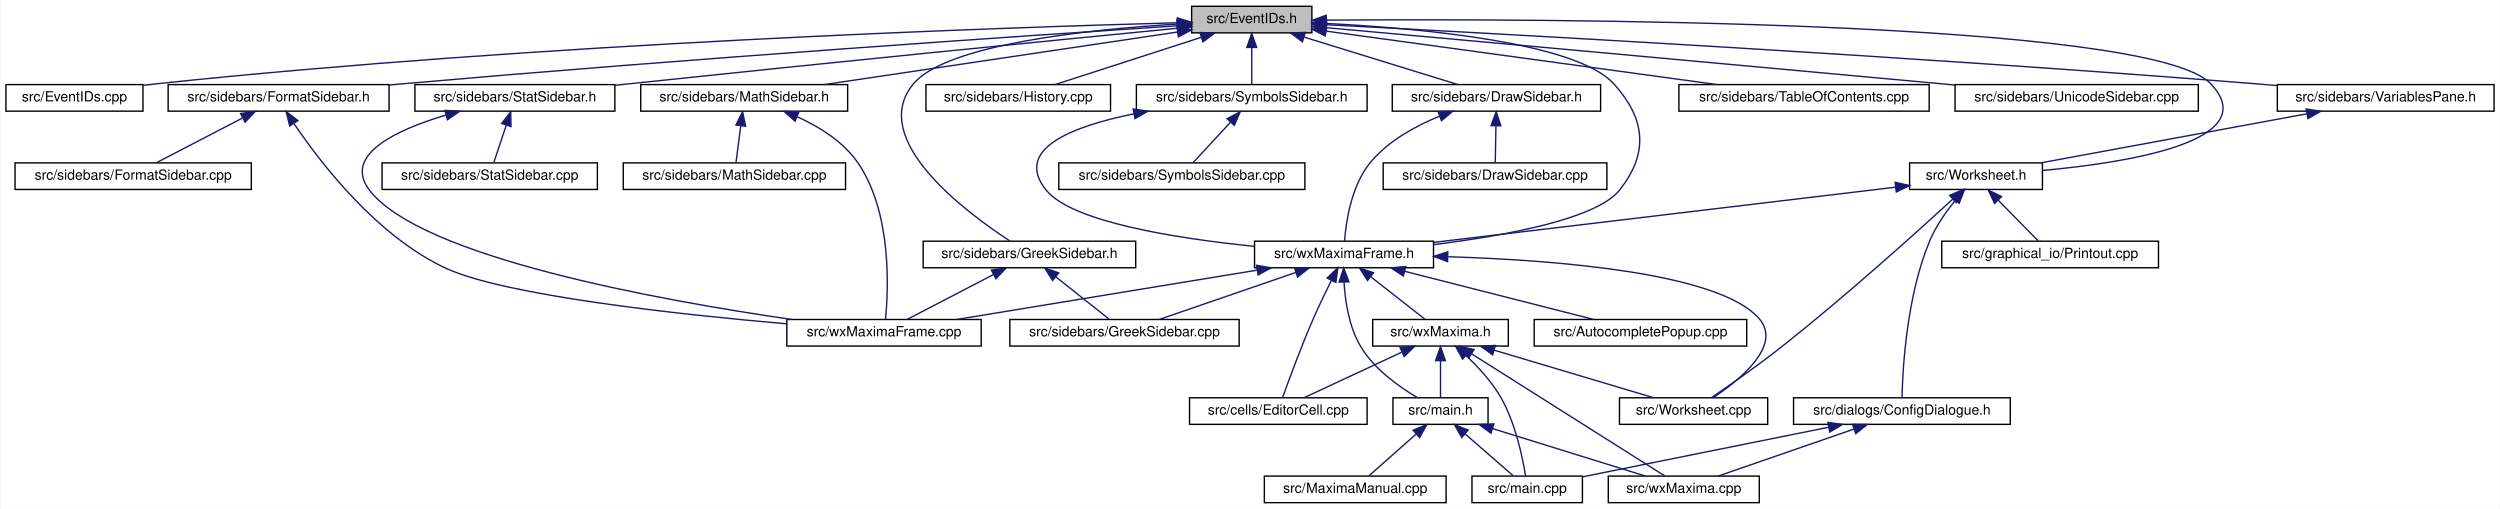
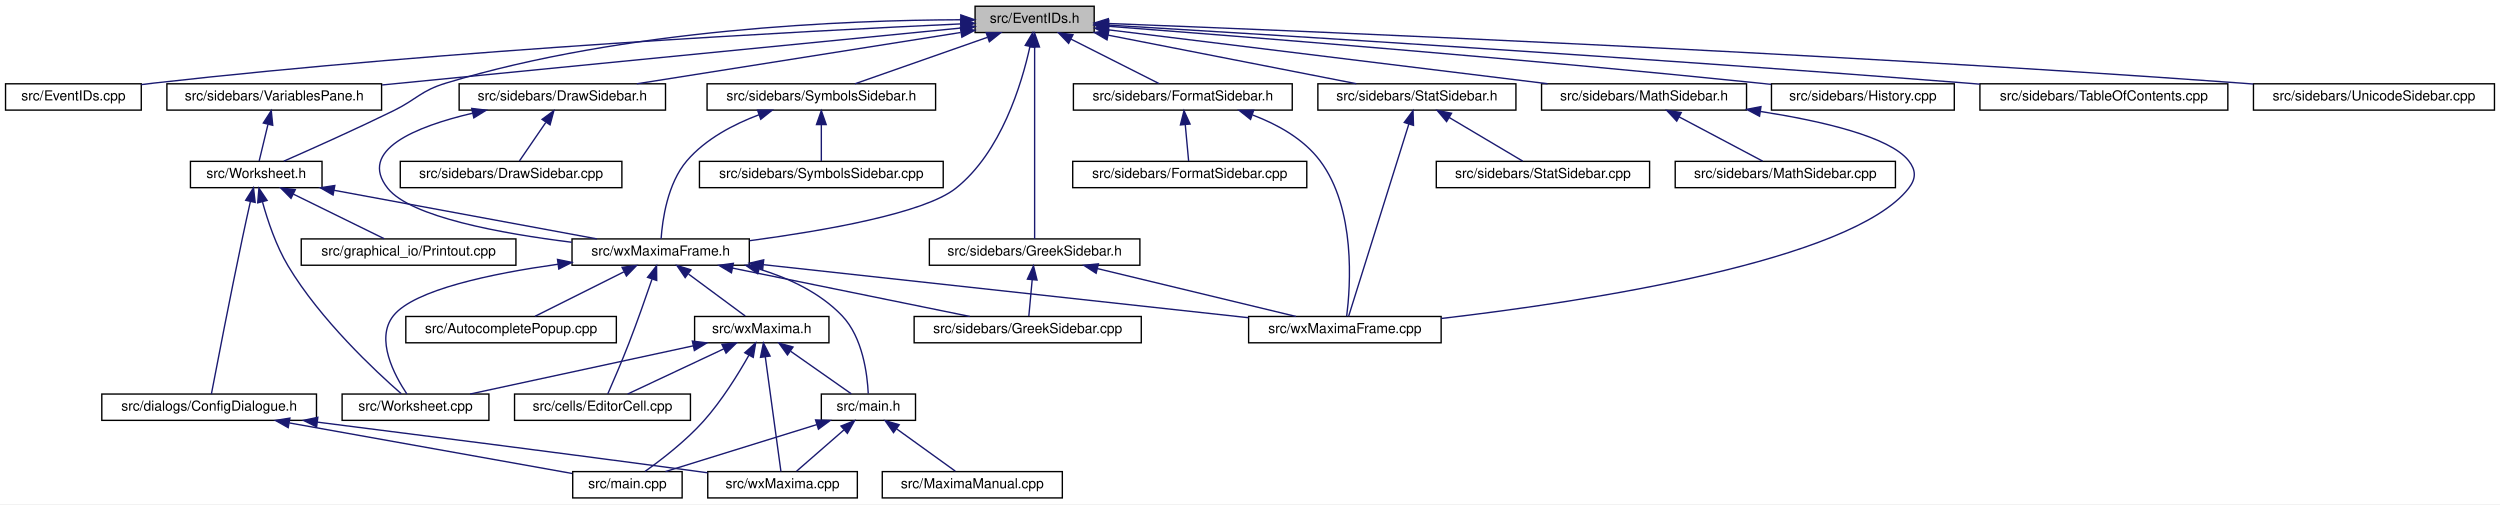
- <svg xmlns="http://www.w3.org/2000/svg" xmlns:xlink="http://www.w3.org/1999/xlink" width="1788pt" height="364pt" viewBox="0.00 0.00 1787.50 364.00">
+ <svg xmlns="http://www.w3.org/2000/svg" xmlns:xlink="http://www.w3.org/1999/xlink" width="1805pt" height="364pt" viewBox="0.00 0.00 1805.00 364.00">
  <g id="graph0" class="graph" transform="scale(1 1) rotate(0) translate(4 360)">
-     <polygon fill="white" stroke="transparent" points="-4,4 -4,-360 1783.5,-360 1783.5,4 -4,4" />
+     <polygon fill="white" stroke="transparent" points="-4,4 -4,-360 1801,-360 1801,4 -4,4" />
    <g id="node1" class="node">
      <g id="a_node1">
        <a xlink:title="This file declares the class EventIDs that contains unique IDs for many events wxMaxima needs.">
-           <polygon fill="#bfbfbf" stroke="black" points="848,-336.5 848,-355.5 934,-355.5 934,-336.5 848,-336.5" />
-           <text text-anchor="middle" x="891" y="-343.5" font-family="Helvetica,sans-Serif" font-size="10.00">src/EventIDs.h</text>
+           <polygon fill="#bfbfbf" stroke="black" points="700,-336.5 700,-355.5 786,-355.5 786,-336.5 700,-336.5" />
+           <text text-anchor="middle" x="743" y="-343.5" font-family="Helvetica,sans-Serif" font-size="10.00">src/EventIDs.h</text>
        </a>
      </g>
    </g>
    <g id="node2" class="node">
      <g id="a_node2">
        <a xlink:href="EventIDs_8cpp.html" target="_top" xlink:title="This file defines the class EventIDs that contains unique IDs for many events wxMaxima needs.">
          <polygon fill="white" stroke="black" points="0,-280.5 0,-299.5 98,-299.5 98,-280.5 0,-280.5" />
          <text text-anchor="middle" x="49" y="-287.5" font-family="Helvetica,sans-Serif" font-size="10.00">src/EventIDs.cpp</text>
        </a>
      </g>
    </g>
    <g id="edge1" class="edge">
-       <path fill="none" stroke="midnightblue" d="M837.75,-343.72C710.9,-340.28 380.96,-329.05 107,-300 104.06,-299.69 101.04,-299.33 98,-298.94" />
-       <polygon fill="midnightblue" stroke="midnightblue" points="837.87,-347.22 847.96,-343.99 838.06,-340.22 837.87,-347.22" />
+       <path fill="none" stroke="midnightblue" d="M689.57,-342.73C580.05,-337.73 322.25,-324.27 107,-300 104.06,-299.67 101.05,-299.3 98.01,-298.9" />
+       <polygon fill="midnightblue" stroke="midnightblue" points="689.55,-346.23 699.7,-343.18 689.87,-339.24 689.55,-346.23" />
    </g>
    <g id="node3" class="node">
      <g id="a_node3">
        <a xlink:href="DrawSidebar_8h.html" target="_top" xlink:title="This file declares the class StatSidebar, that provides some statistics buttons.">
-           <polygon fill="white" stroke="black" points="991.5,-280.5 991.5,-299.5 1140.5,-299.5 1140.5,-280.5 991.5,-280.5" />
-           <text text-anchor="middle" x="1066" y="-287.5" font-family="Helvetica,sans-Serif" font-size="10.00">src/sidebars/DrawSidebar.h</text>
+           <polygon fill="white" stroke="black" points="327.5,-280.5 327.5,-299.5 476.5,-299.5 476.5,-280.5 327.5,-280.5" />
+           <text text-anchor="middle" x="402" y="-287.5" font-family="Helvetica,sans-Serif" font-size="10.00">src/sidebars/DrawSidebar.h</text>
        </a>
      </g>
    </g>
    <g id="edge2" class="edge">
-       <path fill="none" stroke="midnightblue" d="M928.47,-333.44C961.47,-323.26 1008.76,-308.66 1038.4,-299.52" />
-       <polygon fill="midnightblue" stroke="midnightblue" points="927.25,-330.15 918.73,-336.44 929.32,-336.84 927.25,-330.15" />
+       <path fill="none" stroke="midnightblue" d="M689.57,-336.54C625.77,-326.44 519.71,-309.64 455.77,-299.51" />
+       <polygon fill="midnightblue" stroke="midnightblue" points="689.39,-340.05 699.81,-338.16 690.48,-333.14 689.39,-340.05" />
    </g>
    <g id="node5" class="node">
      <g id="a_node5">
        <a xlink:href="wxMaximaFrame_8h.html" target="_top" xlink:title="This file declares the class wxMaximaFrame.">
-           <polygon fill="white" stroke="black" points="893,-168.5 893,-187.5 1021,-187.5 1021,-168.5 893,-168.5" />
-           <text text-anchor="middle" x="957" y="-175.5" font-family="Helvetica,sans-Serif" font-size="10.00">src/wxMaximaFrame.h</text>
+           <polygon fill="white" stroke="black" points="409,-168.5 409,-187.5 537,-187.5 537,-168.5 409,-168.5" />
+           <text text-anchor="middle" x="473" y="-175.5" font-family="Helvetica,sans-Serif" font-size="10.00">src/wxMaximaFrame.h</text>
        </a>
      </g>
    </g>
    <g id="edge47" class="edge">
-       <path fill="none" stroke="midnightblue" d="M944.32,-343.23C1012,-339.78 1123.22,-329.63 1150,-300 1172.68,-274.91 1175.09,-250.45 1154,-224 1137.51,-203.32 1072.13,-191.39 1021.16,-185.08" />
-       <polygon fill="midnightblue" stroke="midnightblue" points="944.08,-339.74 934.26,-343.71 944.41,-346.73 944.08,-339.74" />
+       <path fill="none" stroke="midnightblue" d="M739.6,-326.31C733.68,-299.36 718.82,-249.97 686,-224 663.25,-206 591.2,-193.41 537.16,-186.21" />
+       <polygon fill="midnightblue" stroke="midnightblue" points="736.22,-327.24 741.62,-336.35 743.08,-325.86 736.22,-327.24" />
    </g>
    <g id="node16" class="node">
      <g id="a_node16">
+         <a xlink:href="FormatSidebar_8h.html" target="_top" xlink:title="This file declares the class StatSidebar, that provides some statistics buttons.">
+           <polygon fill="white" stroke="black" points="771,-280.5 771,-299.5 929,-299.5 929,-280.5 771,-280.5" />
+           <text text-anchor="middle" x="850" y="-287.5" font-family="Helvetica,sans-Serif" font-size="10.00">src/sidebars/FormatSidebar.h</text>
+         </a>
+       </g>
+     </g>
+     <g id="edge20" class="edge">
+       <path fill="none" stroke="midnightblue" d="M769.3,-331.73C789.11,-321.73 815.71,-308.31 832.85,-299.65" />
+       <polygon fill="midnightblue" stroke="midnightblue" points="767.54,-328.69 760.19,-336.32 770.7,-334.94 767.54,-328.69" />
+     </g>
+     <g id="node18" class="node">
+       <g id="a_node18">
        <a xlink:href="GreekSidebar_8h.html" target="_top" xlink:title="This file declares the class wxMaximaFrame.">
-           <polygon fill="white" stroke="black" points="656,-168.5 656,-187.5 808,-187.5 808,-168.5 656,-168.5" />
-           <text text-anchor="middle" x="732" y="-175.5" font-family="Helvetica,sans-Serif" font-size="10.00">src/sidebars/GreekSidebar.h</text>
-         </a>
-       </g>
-     </g>
-     <g id="edge20" class="edge">
-       <path fill="none" stroke="midnightblue" d="M837.44,-342.77C773.58,-338.85 672.48,-328.25 649,-300 616.11,-260.43 686.8,-207.97 718.09,-187.6" />
-       <polygon fill="midnightblue" stroke="midnightblue" points="837.56,-346.28 847.74,-343.36 837.96,-339.29 837.56,-346.28" />
-     </g>
-     <g id="node17" class="node">
-       <g id="a_node17">
-         <a xlink:href="FormatSidebar_8h.html" target="_top" xlink:title="This file declares the class StatSidebar, that provides some statistics buttons.">
-           <polygon fill="white" stroke="black" points="116,-280.5 116,-299.5 274,-299.5 274,-280.5 116,-280.5" />
-           <text text-anchor="middle" x="195" y="-287.5" font-family="Helvetica,sans-Serif" font-size="10.00">src/sidebars/FormatSidebar.h</text>
+           <polygon fill="white" stroke="black" points="667,-168.5 667,-187.5 819,-187.5 819,-168.5 667,-168.5" />
+           <text text-anchor="middle" x="743" y="-175.5" font-family="Helvetica,sans-Serif" font-size="10.00">src/sidebars/GreekSidebar.h</text>
        </a>
      </g>
    </g>
    <g id="edge23" class="edge">
-       <path fill="none" stroke="midnightblue" d="M837.74,-341.56C731.94,-334.62 487.84,-318.05 283,-300 280.09,-299.74 277.13,-299.48 274.14,-299.2" />
-       <polygon fill="midnightblue" stroke="midnightblue" points="837.63,-345.06 847.84,-342.22 838.09,-338.08 837.63,-345.06" />
+       <path fill="none" stroke="midnightblue" d="M743,-325.93C743,-289.92 743,-213.23 743,-187.57" />
+       <polygon fill="midnightblue" stroke="midnightblue" points="739.5,-326.08 743,-336.08 746.5,-326.08 739.5,-326.08" />
    </g>
    <g id="node19" class="node">
      <g id="a_node19">
        <a xlink:href="History_8cpp.html" target="_top" xlink:title="This file defines the class History.">
-           <polygon fill="white" stroke="black" points="658,-280.5 658,-299.5 790,-299.5 790,-280.5 658,-280.5" />
-           <text text-anchor="middle" x="724" y="-287.5" font-family="Helvetica,sans-Serif" font-size="10.00">src/sidebars/History.cpp</text>
+           <polygon fill="white" stroke="black" points="1275,-280.5 1275,-299.5 1407,-299.5 1407,-280.5 1275,-280.5" />
+           <text text-anchor="middle" x="1341" y="-287.5" font-family="Helvetica,sans-Serif" font-size="10.00">src/sidebars/History.cpp</text>
        </a>
      </g>
    </g>
    <g id="edge26" class="edge">
-       <path fill="none" stroke="midnightblue" d="M854.83,-333.3C823.36,-323.13 778.51,-308.62 750.34,-299.52" />
-       <polygon fill="midnightblue" stroke="midnightblue" points="853.95,-336.7 864.54,-336.44 856.1,-330.04 853.95,-336.7" />
+       <path fill="none" stroke="midnightblue" d="M796.27,-341.01C890.91,-333.79 1094.52,-317.66 1266,-300 1268.87,-299.7 1271.8,-299.39 1274.76,-299.07" />
+       <polygon fill="midnightblue" stroke="midnightblue" points="795.8,-337.54 786.1,-341.78 796.33,-344.52 795.8,-337.54" />
    </g>
    <g id="node20" class="node">
      <g id="a_node20">
-         <a xlink:href="MathSidebar_8h.html" target="_top" xlink:title="This file declares the class wxMaximaFrame.">
-           <polygon fill="white" stroke="black" points="454,-280.5 454,-299.5 602,-299.5 602,-280.5 454,-280.5" />
-           <text text-anchor="middle" x="528" y="-287.5" font-family="Helvetica,sans-Serif" font-size="10.00">src/sidebars/MathSidebar.h</text>
+         <a xlink:href="StatSidebar_8h.html" target="_top" xlink:title="This file declares the class StatSidebar, that provides some statistics buttons.">
+           <polygon fill="white" stroke="black" points="947.5,-280.5 947.5,-299.5 1090.5,-299.5 1090.5,-280.5 947.5,-280.5" />
+           <text text-anchor="middle" x="1019" y="-287.5" font-family="Helvetica,sans-Serif" font-size="10.00">src/sidebars/StatSidebar.h</text>
        </a>
      </g>
    </g>
    <g id="edge27" class="edge">
-       <path fill="none" stroke="midnightblue" d="M837.95,-337.11C770.56,-327.08 654.7,-309.85 585.33,-299.53" />
-       <polygon fill="midnightblue" stroke="midnightblue" points="837.53,-340.58 847.93,-338.59 838.56,-333.66 837.53,-340.58" />
+       <path fill="none" stroke="midnightblue" d="M796.17,-334.6C848.26,-324.41 926.69,-309.06 975.27,-299.56" />
+       <polygon fill="midnightblue" stroke="midnightblue" points="795.27,-331.21 786.12,-336.56 796.61,-338.08 795.27,-331.21" />
    </g>
    <g id="node22" class="node">
      <g id="a_node22">
-         <a xlink:href="StatSidebar_8h.html" target="_top" xlink:title="This file declares the class StatSidebar, that provides some statistics buttons.">
-           <polygon fill="white" stroke="black" points="292.5,-280.5 292.5,-299.5 435.5,-299.5 435.5,-280.5 292.5,-280.5" />
-           <text text-anchor="middle" x="364" y="-287.5" font-family="Helvetica,sans-Serif" font-size="10.00">src/sidebars/StatSidebar.h</text>
+         <a xlink:href="SymbolsSidebar_8h.html" target="_top" xlink:title="This file declares the class wxMaximaFrame.">
+           <polygon fill="white" stroke="black" points="506.5,-280.5 506.5,-299.5 671.5,-299.5 671.5,-280.5 506.5,-280.5" />
+           <text text-anchor="middle" x="589" y="-287.5" font-family="Helvetica,sans-Serif" font-size="10.00">src/sidebars/SymbolsSidebar.h</text>
        </a>
      </g>
    </g>
    <g id="edge30" class="edge">
-       <path fill="none" stroke="midnightblue" d="M837.92,-339.82C754.32,-331.62 586.9,-315.04 445,-300 441.9,-299.67 438.74,-299.33 435.55,-298.99" />
-       <polygon fill="midnightblue" stroke="midnightblue" points="837.64,-343.31 847.93,-340.8 838.32,-336.34 837.64,-343.31" />
+       <path fill="none" stroke="midnightblue" d="M708.89,-333.04C679.91,-322.88 639.04,-308.55 613.29,-299.52" />
+       <polygon fill="midnightblue" stroke="midnightblue" points="708,-336.44 718.6,-336.44 710.32,-329.83 708,-336.44" />
    </g>
    <g id="node24" class="node">
      <g id="a_node24">
-         <a xlink:href="SymbolsSidebar_8h.html" target="_top" xlink:title="This file declares the class wxMaximaFrame.">
-           <polygon fill="white" stroke="black" points="808.5,-280.5 808.5,-299.5 973.5,-299.5 973.5,-280.5 808.5,-280.5" />
-           <text text-anchor="middle" x="891" y="-287.5" font-family="Helvetica,sans-Serif" font-size="10.00">src/sidebars/SymbolsSidebar.h</text>
+         <a xlink:href="TableOfContents_8cpp.html" target="_top" xlink:title="This file defines the class Structure.">
+           <polygon fill="white" stroke="black" points="1425.5,-280.5 1425.5,-299.5 1604.5,-299.5 1604.5,-280.5 1425.5,-280.5" />
+           <text text-anchor="middle" x="1515" y="-287.5" font-family="Helvetica,sans-Serif" font-size="10.00">src/sidebars/TableOfContents.cpp</text>
        </a>
      </g>
    </g>
    <g id="edge33" class="edge">
-       <path fill="none" stroke="midnightblue" d="M891,-325.8C891,-316.91 891,-306.78 891,-299.75" />
-       <polygon fill="midnightblue" stroke="midnightblue" points="887.5,-326.08 891,-336.08 894.5,-326.08 887.5,-326.08" />
+       <path fill="none" stroke="midnightblue" d="M796.53,-341.86C910.51,-335.07 1185.63,-318.17 1416,-300 1419.1,-299.76 1422.25,-299.5 1425.43,-299.24" />
+       <polygon fill="midnightblue" stroke="midnightblue" points="796.11,-338.38 786.33,-342.46 796.52,-345.36 796.11,-338.38" />
+     </g>
+     <g id="node25" class="node">
+       <g id="a_node25">
+         <a xlink:href="UnicodeSidebar_8cpp.html" target="_top" xlink:title="This file defines the class UnicodeSidebar.">
+           <polygon fill="white" stroke="black" points="1623,-280.5 1623,-299.5 1797,-299.5 1797,-280.5 1623,-280.5" />
+           <text text-anchor="middle" x="1710" y="-287.5" font-family="Helvetica,sans-Serif" font-size="10.00">src/sidebars/UnicodeSidebar.cpp</text>
+         </a>
+       </g>
+     </g>
+     <g id="edge34" class="edge">
+       <path fill="none" stroke="midnightblue" d="M796.25,-343.03C932.44,-337.81 1304.55,-322.49 1614,-300 1616.92,-299.79 1619.89,-299.56 1622.89,-299.33" />
+       <polygon fill="midnightblue" stroke="midnightblue" points="795.95,-339.53 786.09,-343.41 796.21,-346.53 795.95,-339.53" />
    </g>
    <g id="node26" class="node">
      <g id="a_node26">
-         <a xlink:href="TableOfContents_8cpp.html" target="_top" xlink:title="This file defines the class Structure.">
-           <polygon fill="white" stroke="black" points="1196.5,-280.5 1196.5,-299.5 1375.5,-299.5 1375.5,-280.5 1196.5,-280.5" />
-           <text text-anchor="middle" x="1286" y="-287.5" font-family="Helvetica,sans-Serif" font-size="10.00">src/sidebars/TableOfContents.cpp</text>
-         </a>
-       </g>
-     </g>
-     <g id="edge36" class="edge">
-       <path fill="none" stroke="midnightblue" d="M944.31,-337.71C1016.89,-327.79 1146.58,-310.06 1223.61,-299.53" />
-       <polygon fill="midnightblue" stroke="midnightblue" points="943.46,-334.3 934.02,-339.12 944.41,-341.23 943.46,-334.3" />
+         <a xlink:href="VariablesPane_8h.html" target="_top" xlink:title="The file that contains the &quot;variables&quot; sidepane.">
+           <polygon fill="white" stroke="black" points="116.5,-280.5 116.5,-299.5 271.5,-299.5 271.5,-280.5 116.5,-280.5" />
+           <text text-anchor="middle" x="194" y="-287.5" font-family="Helvetica,sans-Serif" font-size="10.00">src/sidebars/VariablesPane.h</text>
+         </a>
+       </g>
+     </g>
+     <g id="edge35" class="edge">
+       <path fill="none" stroke="midnightblue" d="M689.72,-339.76C592.31,-330.18 385.1,-309.8 271.87,-298.66" />
+       <polygon fill="midnightblue" stroke="midnightblue" points="689.63,-343.27 699.92,-340.76 690.31,-336.3 689.63,-343.27" />
    </g>
    <g id="node27" class="node">
      <g id="a_node27">
-         <a xlink:href="UnicodeSidebar_8cpp.html" target="_top" xlink:title="This file defines the class UnicodeSidebar.">
-           <polygon fill="white" stroke="black" points="1394,-280.5 1394,-299.5 1568,-299.5 1568,-280.5 1394,-280.5" />
-           <text text-anchor="middle" x="1481" y="-287.5" font-family="Helvetica,sans-Serif" font-size="10.00">src/sidebars/UnicodeSidebar.cpp</text>
-         </a>
-       </g>
-     </g>
-     <g id="edge37" class="edge">
-       <path fill="none" stroke="midnightblue" d="M944.31,-340.19C1034.88,-332.01 1224.61,-314.82 1385,-300 1387.92,-299.73 1390.88,-299.46 1393.88,-299.18" />
-       <polygon fill="midnightblue" stroke="midnightblue" points="943.93,-336.71 934.29,-341.1 944.56,-343.68 943.93,-336.71" />
-     </g>
-     <g id="node28" class="node">
-       <g id="a_node28">
-         <a xlink:href="VariablesPane_8h.html" target="_top" xlink:title="The file that contains the &quot;variables&quot; sidepane.">
-           <polygon fill="white" stroke="black" points="1624.5,-280.5 1624.5,-299.5 1779.5,-299.5 1779.5,-280.5 1624.5,-280.5" />
-           <text text-anchor="middle" x="1702" y="-287.5" font-family="Helvetica,sans-Serif" font-size="10.00">src/sidebars/VariablesPane.h</text>
-         </a>
-       </g>
-     </g>
-     <g id="edge38" class="edge">
-       <path fill="none" stroke="midnightblue" d="M944.74,-342.28C1064.35,-336.09 1361.61,-319.92 1610,-300 1614.64,-299.63 1619.41,-299.22 1624.22,-298.8" />
-       <polygon fill="midnightblue" stroke="midnightblue" points="944.2,-338.8 934.4,-342.81 944.56,-345.79 944.2,-338.8" />
-     </g>
-     <g id="node29" class="node">
-       <g id="a_node29">
        <a xlink:href="Worksheet_8h.html" target="_top" xlink:title="This file defines the class Worksheet.">
-           <polygon fill="white" stroke="black" points="1361.5,-224.5 1361.5,-243.5 1456.5,-243.5 1456.5,-224.5 1361.5,-224.5" />
-           <text text-anchor="middle" x="1409" y="-231.5" font-family="Helvetica,sans-Serif" font-size="10.00">src/Worksheet.h</text>
+           <polygon fill="white" stroke="black" points="133.5,-224.5 133.5,-243.5 228.5,-243.5 228.5,-224.5 133.5,-224.5" />
+           <text text-anchor="middle" x="181" y="-231.5" font-family="Helvetica,sans-Serif" font-size="10.00">src/Worksheet.h</text>
        </a>
      </g>
    </g>
    <g id="edge46" class="edge">
-       <path fill="none" stroke="midnightblue" d="M944.42,-345.59C1098.27,-346.72 1534.08,-345.83 1577,-300 1615.11,-259.31 1518.7,-243.77 1456.62,-238.09" />
-       <polygon fill="midnightblue" stroke="midnightblue" points="944.3,-342.09 934.27,-345.51 944.25,-349.09 944.3,-342.09" />
+       <path fill="none" stroke="midnightblue" d="M689.66,-345.74C607.87,-345.46 447.35,-339.3 318,-300 299.74,-294.45 297.14,-288.4 280,-280 252.87,-266.71 220.98,-252.45 200.88,-243.63" />
+       <polygon fill="midnightblue" stroke="midnightblue" points="689.71,-349.24 699.72,-345.74 689.72,-342.24 689.71,-349.24" />
+     </g>
+     <g id="node30" class="node">
+       <g id="a_node30">
+         <a xlink:href="MathSidebar_8h.html" target="_top" xlink:title="This file declares the class wxMaximaFrame.">
+           <polygon fill="white" stroke="black" points="1109,-280.5 1109,-299.5 1257,-299.5 1257,-280.5 1109,-280.5" />
+           <text text-anchor="middle" x="1183" y="-287.5" font-family="Helvetica,sans-Serif" font-size="10.00">src/sidebars/MathSidebar.h</text>
+         </a>
+       </g>
+     </g>
+     <g id="edge43" class="edge">
+       <path fill="none" stroke="midnightblue" d="M796.68,-338.41C876.24,-328.65 1025.49,-310.33 1113.37,-299.55" />
+       <polygon fill="midnightblue" stroke="midnightblue" points="795.89,-334.98 786.39,-339.67 796.74,-341.93 795.89,-334.98" />
    </g>
    <g id="node4" class="node">
      <g id="a_node4">
        <a xlink:href="DrawSidebar_8cpp.html" target="_top" xlink:title="This file defines the class StatSidebar.">
-           <polygon fill="white" stroke="black" points="985,-224.5 985,-243.5 1145,-243.5 1145,-224.5 985,-224.5" />
-           <text text-anchor="middle" x="1065" y="-231.5" font-family="Helvetica,sans-Serif" font-size="10.00">src/sidebars/DrawSidebar.cpp</text>
+           <polygon fill="white" stroke="black" points="285,-224.5 285,-243.5 445,-243.5 445,-224.5 285,-224.5" />
+           <text text-anchor="middle" x="365" y="-231.5" font-family="Helvetica,sans-Serif" font-size="10.00">src/sidebars/DrawSidebar.cpp</text>
        </a>
      </g>
    </g>
    <g id="edge3" class="edge">
-       <path fill="none" stroke="midnightblue" d="M1065.64,-269.8C1065.48,-260.91 1065.29,-250.78 1065.16,-243.75" />
-       <polygon fill="midnightblue" stroke="midnightblue" points="1062.15,-270.15 1065.83,-280.08 1069.15,-270.02 1062.15,-270.15" />
+       <path fill="none" stroke="midnightblue" d="M390.05,-271.57C383.69,-262.27 376.13,-251.25 371,-243.75" />
+       <polygon fill="midnightblue" stroke="midnightblue" points="387.35,-273.81 395.89,-280.08 393.13,-269.86 387.35,-273.81" />
    </g>
    <g id="edge4" class="edge">
-       <path fill="none" stroke="midnightblue" d="M1025.39,-276.92C1007.98,-269.86 988.75,-259.27 976,-244 962.13,-227.4 958.38,-201.08 957.37,-187.59" />
-       <polygon fill="midnightblue" stroke="midnightblue" points="1024.23,-280.22 1034.82,-280.48 1026.7,-273.67 1024.23,-280.22" />
+       <path fill="none" stroke="midnightblue" d="M337.23,-278.28C295.96,-268.59 254.05,-251.53 276,-224 292.49,-203.32 357.87,-191.39 408.84,-185.08" />
+       <polygon fill="midnightblue" stroke="midnightblue" points="336.58,-281.72 347.1,-280.47 338.1,-274.89 336.58,-281.72" />
    </g>
    <g id="node6" class="node">
      <g id="a_node6">
        <a xlink:href="AutocompletePopup_8cpp.html" target="_top" xlink:title="This file defines the class AutocompletePopup.">
-           <polygon fill="white" stroke="black" points="1093,-112.5 1093,-131.5 1245,-131.5 1245,-112.5 1093,-112.5" />
-           <text text-anchor="middle" x="1169" y="-119.5" font-family="Helvetica,sans-Serif" font-size="10.00">src/AutocompletePopup.cpp</text>
+           <polygon fill="white" stroke="black" points="289,-112.5 289,-131.5 441,-131.5 441,-112.5 289,-112.5" />
+           <text text-anchor="middle" x="365" y="-119.5" font-family="Helvetica,sans-Serif" font-size="10.00">src/AutocompletePopup.cpp</text>
        </a>
      </g>
    </g>
    <g id="edge5" class="edge">
-       <path fill="none" stroke="midnightblue" d="M1000.35,-165.96C1040.39,-155.76 1099.03,-140.82 1135.57,-131.52" />
-       <polygon fill="midnightblue" stroke="midnightblue" points="999.42,-162.58 990.59,-168.44 1001.15,-169.37 999.42,-162.58" />
+       <path fill="none" stroke="midnightblue" d="M446.45,-163.73C426.45,-153.73 399.61,-140.31 382.31,-131.65" />
+       <polygon fill="midnightblue" stroke="midnightblue" points="445.14,-166.98 455.65,-168.32 448.27,-160.72 445.14,-166.98" />
    </g>
    <g id="node7" class="node">
      <g id="a_node7">
        <a xlink:href="EditorCell_8cpp.html" target="_top" xlink:title="This file defines the class EditorCell.">
-           <polygon fill="white" stroke="black" points="846.5,-56.5 846.5,-75.5 973.5,-75.5 973.5,-56.5 846.5,-56.5" />
-           <text text-anchor="middle" x="910" y="-63.5" font-family="Helvetica,sans-Serif" font-size="10.00">src/cells/EditorCell.cpp</text>
+           <polygon fill="white" stroke="black" points="367.5,-56.5 367.5,-75.5 494.5,-75.5 494.5,-56.5 367.5,-56.5" />
+           <text text-anchor="middle" x="431" y="-63.5" font-family="Helvetica,sans-Serif" font-size="10.00">src/cells/EditorCell.cpp</text>
        </a>
      </g>
    </g>
    <g id="edge6" class="edge">
-       <path fill="none" stroke="midnightblue" d="M947.98,-159.46C943.85,-151.21 939,-141.18 935,-132 926.31,-112.05 917.48,-88.02 913,-75.51" />
-       <polygon fill="midnightblue" stroke="midnightblue" points="944.91,-161.14 952.56,-168.48 951.15,-157.98 944.91,-161.14" />
+       <path fill="none" stroke="midnightblue" d="M466.75,-158.42C462.28,-145.36 456.02,-127.52 450,-112 445.03,-99.19 438.74,-84.57 434.8,-75.56" />
+       <polygon fill="midnightblue" stroke="midnightblue" points="463.51,-159.76 470.04,-168.11 470.14,-157.51 463.51,-159.76" />
    </g>
    <g id="node8" class="node">
      <g id="a_node8">
        <a xlink:href="main_8h.html" target="_top" xlink:title="This file declares the class wxMaxima that contains most of the program's logic.">
-           <polygon fill="white" stroke="black" points="992,-56.5 992,-75.5 1060,-75.5 1060,-56.5 992,-56.5" />
-           <text text-anchor="middle" x="1026" y="-63.5" font-family="Helvetica,sans-Serif" font-size="10.00">src/main.h</text>
+           <polygon fill="white" stroke="black" points="589,-56.5 589,-75.5 657,-75.5 657,-56.5 589,-56.5" />
+           <text text-anchor="middle" x="623" y="-63.5" font-family="Helvetica,sans-Serif" font-size="10.00">src/main.h</text>
        </a>
      </g>
    </g>
    <g id="edge7" class="edge">
-       <path fill="none" stroke="midnightblue" d="M957.01,-158.17C957.81,-144.48 960.58,-125.97 969,-112 978.7,-95.91 996.42,-83.31 1009.53,-75.58" />
-       <polygon fill="midnightblue" stroke="midnightblue" points="953.51,-158.24 956.73,-168.33 960.51,-158.43 953.51,-158.24" />
+       <path fill="none" stroke="midnightblue" d="M544.29,-165.68C565.94,-159.07 588.16,-148.59 604,-132 618.94,-116.35 622.22,-89.62 622.88,-75.82" />
+       <polygon fill="midnightblue" stroke="midnightblue" points="543.08,-162.38 534.4,-168.46 544.98,-169.12 543.08,-162.38" />
    </g>
    <g id="node12" class="node">
      <g id="a_node12">
        <a xlink:href="GreekSidebar_8cpp.html" target="_top" xlink:title="This file defines the class GreekSidebar.">
-           <polygon fill="white" stroke="black" points="718,-112.5 718,-131.5 882,-131.5 882,-112.5 718,-112.5" />
-           <text text-anchor="middle" x="800" y="-119.5" font-family="Helvetica,sans-Serif" font-size="10.00">src/sidebars/GreekSidebar.cpp</text>
+           <polygon fill="white" stroke="black" points="656,-112.5 656,-131.5 820,-131.5 820,-112.5 656,-112.5" />
+           <text text-anchor="middle" x="738" y="-119.5" font-family="Helvetica,sans-Serif" font-size="10.00">src/sidebars/GreekSidebar.cpp</text>
        </a>
      </g>
    </g>
    <g id="edge11" class="edge">
-       <path fill="none" stroke="midnightblue" d="M922.61,-165.17C893.05,-155 851.13,-140.59 824.76,-131.52" />
-       <polygon fill="midnightblue" stroke="midnightblue" points="921.53,-168.5 932.12,-168.44 923.8,-161.88 921.53,-168.5" />
+       <path fill="none" stroke="midnightblue" d="M524.97,-166.41C575.05,-156.2 649.86,-140.96 696.21,-131.52" />
+       <polygon fill="midnightblue" stroke="midnightblue" points="524.09,-163.02 514.99,-168.44 525.49,-169.88 524.09,-163.02" />
    </g>
    <g id="node13" class="node">
      <g id="a_node13">
        <a xlink:href="wxMaxima_8h.html" target="_top" xlink:title="This file declares the class wxMaxima that contains most of the program's logic.">
-           <polygon fill="white" stroke="black" points="977.5,-112.5 977.5,-131.5 1074.5,-131.5 1074.5,-112.5 977.5,-112.5" />
-           <text text-anchor="middle" x="1026" y="-119.5" font-family="Helvetica,sans-Serif" font-size="10.00">src/wxMaxima.h</text>
+           <polygon fill="white" stroke="black" points="497.5,-112.5 497.5,-131.5 594.5,-131.5 594.5,-112.5 497.5,-112.5" />
+           <text text-anchor="middle" x="546" y="-119.5" font-family="Helvetica,sans-Serif" font-size="10.00">src/wxMaxima.h</text>
        </a>
      </g>
    </g>
    <g id="edge12" class="edge">
-       <path fill="none" stroke="midnightblue" d="M976.04,-162.1C988.46,-152.38 1004.24,-140.03 1014.71,-131.83" />
-       <polygon fill="midnightblue" stroke="midnightblue" points="973.8,-159.4 968.09,-168.32 978.12,-164.92 973.8,-159.4" />
+       <path fill="none" stroke="midnightblue" d="M493.14,-162.1C506.28,-152.38 522.98,-140.03 534.06,-131.83" />
+       <polygon fill="midnightblue" stroke="midnightblue" points="490.69,-159.56 484.73,-168.32 494.85,-165.19 490.69,-159.56" />
    </g>
    <g id="node14" class="node">
      <g id="a_node14">
        <a xlink:href="Worksheet_8cpp.html" target="_top" xlink:title="This file defines the class Worksheet.">
-           <polygon fill="white" stroke="black" points="1154,-56.5 1154,-75.5 1260,-75.5 1260,-56.5 1154,-56.5" />
-           <text text-anchor="middle" x="1207" y="-63.5" font-family="Helvetica,sans-Serif" font-size="10.00">src/Worksheet.cpp</text>
+           <polygon fill="white" stroke="black" points="243,-56.5 243,-75.5 349,-75.5 349,-56.5 243,-56.5" />
+           <text text-anchor="middle" x="296" y="-63.5" font-family="Helvetica,sans-Serif" font-size="10.00">src/Worksheet.cpp</text>
        </a>
      </g>
    </g>
    <g id="edge18" class="edge">
-       <path fill="none" stroke="midnightblue" d="M1031.46,-176.38C1109.88,-173.95 1225.85,-164.73 1254,-132 1270.43,-112.89 1240.13,-88.31 1220.97,-75.55" />
-       <polygon fill="midnightblue" stroke="midnightblue" points="1031.04,-172.89 1021.14,-176.66 1031.23,-179.88 1031.04,-172.89" />
+       <path fill="none" stroke="midnightblue" d="M398.81,-169.21C350.95,-162.48 294.93,-150.81 280,-132 266.71,-115.25 280.79,-89 289.76,-75.56" />
+       <polygon fill="midnightblue" stroke="midnightblue" points="398.51,-172.7 408.89,-170.57 399.45,-165.77 398.51,-172.7" />
    </g>
    <g id="node15" class="node">
      <g id="a_node15">
        <a xlink:href="wxMaximaFrame_8cpp.html" target="_top" xlink:title="This file defines the class wxMaximaFrame.">
-           <polygon fill="white" stroke="black" points="558.5,-112.5 558.5,-131.5 697.5,-131.5 697.5,-112.5 558.5,-112.5" />
-           <text text-anchor="middle" x="628" y="-119.5" font-family="Helvetica,sans-Serif" font-size="10.00">src/wxMaximaFrame.cpp</text>
+           <polygon fill="white" stroke="black" points="897.5,-112.5 897.5,-131.5 1036.5,-131.5 1036.5,-112.5 897.5,-112.5" />
+           <text text-anchor="middle" x="967" y="-119.5" font-family="Helvetica,sans-Serif" font-size="10.00">src/wxMaximaFrame.cpp</text>
        </a>
      </g>
    </g>
    <g id="edge19" class="edge">
-       <path fill="none" stroke="midnightblue" d="M894.8,-166.79C832.63,-156.59 738.14,-141.08 679.89,-131.52" />
-       <polygon fill="midnightblue" stroke="midnightblue" points="894.43,-170.28 904.87,-168.44 895.57,-163.37 894.43,-170.28" />
+       <path fill="none" stroke="midnightblue" d="M547.16,-168.89C641.98,-158.53 804.93,-140.72 897.47,-130.6" />
+       <polygon fill="midnightblue" stroke="midnightblue" points="546.64,-165.43 537.08,-170 547.4,-172.39 546.64,-165.43" />
    </g>
    <g id="node9" class="node">
      <g id="a_node9">
        <a xlink:href="main_8cpp.html" target="_top" xlink:title="The file that defines the starting point of the program.">
-           <polygon fill="white" stroke="black" points="1048.5,-0.5 1048.5,-19.5 1127.5,-19.5 1127.5,-0.5 1048.5,-0.5" />
-           <text text-anchor="middle" x="1088" y="-7.5" font-family="Helvetica,sans-Serif" font-size="10.00">src/main.cpp</text>
+           <polygon fill="white" stroke="black" points="409.5,-0.5 409.5,-19.5 488.5,-19.5 488.5,-0.5 409.5,-0.5" />
+           <text text-anchor="middle" x="449" y="-7.5" font-family="Helvetica,sans-Serif" font-size="10.00">src/main.cpp</text>
        </a>
      </g>
    </g>
    <g id="edge8" class="edge">
-       <path fill="none" stroke="midnightblue" d="M1043.75,-49.54C1054.81,-39.91 1068.63,-27.87 1077.86,-19.83" />
-       <polygon fill="midnightblue" stroke="midnightblue" points="1041.2,-47.12 1035.96,-56.32 1045.8,-52.4 1041.2,-47.12" />
+       <path fill="none" stroke="midnightblue" d="M585.74,-53.44C552.93,-43.26 505.92,-28.66 476.44,-19.52" />
+       <polygon fill="midnightblue" stroke="midnightblue" points="584.84,-56.82 595.43,-56.44 586.92,-50.14 584.84,-56.82" />
    </g>
    <g id="node10" class="node">
      <g id="a_node10">
        <a xlink:href="MaximaManual_8cpp.html" target="_top" xlink:title="This file defines the class MaximaManual.">
-           <polygon fill="white" stroke="black" points="900,-0.5 900,-19.5 1030,-19.5 1030,-0.5 900,-0.5" />
-           <text text-anchor="middle" x="965" y="-7.5" font-family="Helvetica,sans-Serif" font-size="10.00">src/MaximaManual.cpp</text>
+           <polygon fill="white" stroke="black" points="633,-0.5 633,-19.5 763,-19.5 763,-0.5 633,-0.5" />
+           <text text-anchor="middle" x="698" y="-7.5" font-family="Helvetica,sans-Serif" font-size="10.00">src/MaximaManual.cpp</text>
        </a>
      </g>
    </g>
    <g id="edge9" class="edge">
-       <path fill="none" stroke="midnightblue" d="M1008.53,-49.54C997.66,-39.91 984.06,-27.87 974.98,-19.83" />
-       <polygon fill="midnightblue" stroke="midnightblue" points="1006.39,-52.32 1016.2,-56.32 1011.03,-47.07 1006.39,-52.32" />
+       <path fill="none" stroke="midnightblue" d="M643.31,-50.38C656.86,-40.62 674.24,-28.11 685.73,-19.83" />
+       <polygon fill="midnightblue" stroke="midnightblue" points="641.12,-47.64 635.05,-56.32 645.21,-53.32 641.12,-47.64" />
    </g>
    <g id="node11" class="node">
      <g id="a_node11">
        <a xlink:href="wxMaxima_8cpp.html" target="_top" xlink:title="This file defines the contents of the class wxMaxima that contains most of the program's logic.">
-           <polygon fill="white" stroke="black" points="1146,-0.5 1146,-19.5 1254,-19.5 1254,-0.5 1146,-0.5" />
-           <text text-anchor="middle" x="1200" y="-7.5" font-family="Helvetica,sans-Serif" font-size="10.00">src/wxMaxima.cpp</text>
+           <polygon fill="white" stroke="black" points="507,-0.5 507,-19.5 615,-19.5 615,-0.5 507,-0.5" />
+           <text text-anchor="middle" x="561" y="-7.5" font-family="Helvetica,sans-Serif" font-size="10.00">src/wxMaxima.cpp</text>
        </a>
      </g>
    </g>
    <g id="edge10" class="edge">
-       <path fill="none" stroke="midnightblue" d="M1063.26,-53.44C1096.07,-43.26 1143.08,-28.66 1172.56,-19.52" />
-       <polygon fill="midnightblue" stroke="midnightblue" points="1062.08,-50.14 1053.57,-56.44 1064.16,-56.82 1062.08,-50.14" />
+       <path fill="none" stroke="midnightblue" d="M605.25,-49.54C594.19,-39.91 580.37,-27.87 571.14,-19.83" />
+       <polygon fill="midnightblue" stroke="midnightblue" points="603.2,-52.4 613.04,-56.32 607.8,-47.12 603.2,-52.4" />
    </g>
    <g id="edge13" class="edge">
-       <path fill="none" stroke="midnightblue" d="M998.28,-108.1C976.61,-98.01 947.1,-84.27 928.29,-75.52" />
-       <polygon fill="midnightblue" stroke="midnightblue" points="997.08,-111.4 1007.62,-112.44 1000.03,-105.05 997.08,-111.4" />
+       <path fill="none" stroke="midnightblue" d="M518.52,-108.1C497.03,-98.01 467.78,-84.27 449.14,-75.52" />
+       <polygon fill="midnightblue" stroke="midnightblue" points="517.24,-111.36 527.78,-112.44 520.21,-105.02 517.24,-111.36" />
    </g>
    <g id="edge14" class="edge">
-       <path fill="none" stroke="midnightblue" d="M1026,-101.8C1026,-92.91 1026,-82.78 1026,-75.75" />
-       <polygon fill="midnightblue" stroke="midnightblue" points="1022.5,-102.08 1026,-112.08 1029.5,-102.08 1022.5,-102.08" />
+       <path fill="none" stroke="midnightblue" d="M566.9,-106.34C580.91,-96.52 598.88,-83.91 610.66,-75.65" />
+       <polygon fill="midnightblue" stroke="midnightblue" points="564.55,-103.72 558.37,-112.32 568.57,-109.45 564.55,-103.72" />
    </g>
    <g id="edge15" class="edge">
-       <path fill="none" stroke="midnightblue" d="M1044.41,-105.54C1052.96,-97.51 1062.61,-87.06 1069,-76 1079.7,-57.47 1084.79,-32.43 1086.84,-19.51" />
-       <polygon fill="midnightblue" stroke="midnightblue" points="1041.81,-103.17 1036.7,-112.45 1046.48,-108.38 1041.81,-103.17" />
+       <path fill="none" stroke="midnightblue" d="M536.71,-103.54C528.97,-89.83 517.11,-70.67 504,-56 491.17,-41.65 473.56,-28.08 461.75,-19.67" />
+       <polygon fill="midnightblue" stroke="midnightblue" points="533.71,-105.33 541.59,-112.42 539.84,-101.97 533.71,-105.33" />
    </g>
    <g id="edge17" class="edge">
-       <path fill="none" stroke="midnightblue" d="M1048.13,-107.01C1084.66,-83.92 1156.48,-38.51 1186.41,-19.59" />
-       <polygon fill="midnightblue" stroke="midnightblue" points="1046.24,-104.07 1039.65,-112.37 1049.98,-109.98 1046.24,-104.07" />
+       <path fill="none" stroke="midnightblue" d="M548.54,-102.35C551.83,-78.25 557.41,-37.31 559.83,-19.59" />
+       <polygon fill="midnightblue" stroke="midnightblue" points="545.06,-101.99 547.18,-112.37 552,-102.93 545.06,-101.99" />
    </g>
    <g id="edge16" class="edge">
-       <path fill="none" stroke="midnightblue" d="M1064.32,-109.57C1098.46,-99.38 1147.66,-84.7 1178.45,-75.52" />
-       <polygon fill="midnightblue" stroke="midnightblue" points="1063.26,-106.23 1054.68,-112.44 1065.26,-112.94 1063.26,-106.23" />
+       <path fill="none" stroke="midnightblue" d="M496.38,-110.28C449.13,-100.08 378.96,-84.92 335.43,-75.52" />
+       <polygon fill="midnightblue" stroke="midnightblue" points="495.87,-113.75 506.39,-112.44 497.35,-106.91 495.87,-113.75" />
+     </g>
+     <g id="edge22" class="edge">
+       <path fill="none" stroke="midnightblue" d="M900.44,-276.95C918.4,-270.17 937.11,-259.77 949,-244 975.08,-209.4 971.02,-153.11 968.3,-131.67" />
+       <polygon fill="midnightblue" stroke="midnightblue" points="898.89,-273.78 890.58,-280.36 901.17,-280.4 898.89,-273.78" />
+     </g>
+     <g id="node17" class="node">
+       <g id="a_node17">
+         <a xlink:href="FormatSidebar_8cpp.html" target="_top" xlink:title="This file defines the class FormatSidebar.">
+           <polygon fill="white" stroke="black" points="770.5,-224.5 770.5,-243.5 939.5,-243.5 939.5,-224.5 770.5,-224.5" />
+           <text text-anchor="middle" x="855" y="-231.5" font-family="Helvetica,sans-Serif" font-size="10.00">src/sidebars/FormatSidebar.cpp</text>
+         </a>
+       </g>
    </g>
    <g id="edge21" class="edge">
-       <path fill="none" stroke="midnightblue" d="M750.76,-162.1C763,-152.38 778.56,-140.03 788.88,-131.83" />
-       <polygon fill="midnightblue" stroke="midnightblue" points="748.58,-159.36 742.93,-168.32 752.93,-164.85 748.58,-159.36" />
-     </g>
-     <g id="edge22" class="edge">
-       <path fill="none" stroke="midnightblue" d="M706.17,-163.59C686.94,-153.61 661.26,-140.27 644.67,-131.65" />
-       <polygon fill="midnightblue" stroke="midnightblue" points="704.8,-166.82 715.29,-168.32 708.03,-160.61 704.8,-166.82" />
+       <path fill="none" stroke="midnightblue" d="M851.75,-270.1C852.58,-261.14 853.53,-250.86 854.19,-243.75" />
+       <polygon fill="midnightblue" stroke="midnightblue" points="848.26,-269.8 850.83,-280.08 855.23,-270.45 848.26,-269.8" />
+     </g>
+     <g id="edge24" class="edge">
+       <path fill="none" stroke="midnightblue" d="M741.25,-158.1C740.42,-149.14 739.47,-138.86 738.81,-131.75" />
+       <polygon fill="midnightblue" stroke="midnightblue" points="737.77,-158.45 742.17,-168.08 744.74,-157.8 737.77,-158.45" />
    </g>
    <g id="edge25" class="edge">
-       <path fill="none" stroke="midnightblue" d="M206.04,-271.59C224.67,-243.96 265.22,-190.88 315,-168 357.09,-148.66 479.69,-135.26 558.38,-128.38" />
-       <polygon fill="midnightblue" stroke="midnightblue" points="202.95,-269.93 200.39,-280.21 208.8,-273.77 202.95,-269.93" />
-     </g>
-     <g id="node18" class="node">
-       <g id="a_node18">
-         <a xlink:href="FormatSidebar_8cpp.html" target="_top" xlink:title="This file defines the class FormatSidebar.">
-           <polygon fill="white" stroke="black" points="6.5,-224.5 6.5,-243.5 175.5,-243.5 175.5,-224.5 6.5,-224.5" />
-           <text text-anchor="middle" x="91" y="-231.5" font-family="Helvetica,sans-Serif" font-size="10.00">src/sidebars/FormatSidebar.cpp</text>
-         </a>
-       </g>
-     </g>
-     <g id="edge24" class="edge">
-       <path fill="none" stroke="midnightblue" d="M169.17,-275.59C149.94,-265.61 124.26,-252.27 107.67,-243.65" />
-       <polygon fill="midnightblue" stroke="midnightblue" points="167.8,-278.82 178.29,-280.32 171.03,-272.61 167.8,-278.82" />
+       <path fill="none" stroke="midnightblue" d="M788.26,-166.09C830.58,-155.89 892.91,-140.86 931.67,-131.52" />
+       <polygon fill="midnightblue" stroke="midnightblue" points="787.39,-162.7 778.49,-168.44 789.04,-169.5 787.39,-162.7" />
    </g>
    <g id="edge29" class="edge">
-       <path fill="none" stroke="midnightblue" d="M566,-276.44C581.7,-269.35 598.62,-258.85 609,-244 633.84,-208.44 631.16,-152.72 629.04,-131.55" />
-       <polygon fill="midnightblue" stroke="midnightblue" points="564.33,-273.35 556.45,-280.43 567.03,-279.81 564.33,-273.35" />
+       <path fill="none" stroke="midnightblue" d="M1013.17,-270.39C1001.95,-234.59 977.76,-157.34 969.68,-131.57" />
+       <polygon fill="midnightblue" stroke="midnightblue" points="1009.87,-271.58 1016.2,-280.08 1016.55,-269.49 1009.87,-271.58" />
    </g>
    <g id="node21" class="node">
      <g id="a_node21">
-         <a xlink:href="MathSidebar_8cpp.html" target="_top" xlink:title="This file defines the class SymbolsSidebar.">
-           <polygon fill="white" stroke="black" points="441.5,-224.5 441.5,-243.5 600.5,-243.5 600.5,-224.5 441.5,-224.5" />
-           <text text-anchor="middle" x="521" y="-231.5" font-family="Helvetica,sans-Serif" font-size="10.00">src/sidebars/MathSidebar.cpp</text>
+         <a xlink:href="StatSidebar_8cpp.html" target="_top" xlink:title="This file defines the class StatSidebar.">
+           <polygon fill="white" stroke="black" points="1033,-224.5 1033,-243.5 1187,-243.5 1187,-224.5 1033,-224.5" />
+           <text text-anchor="middle" x="1110" y="-231.5" font-family="Helvetica,sans-Serif" font-size="10.00">src/sidebars/StatSidebar.cpp</text>
        </a>
      </g>
    </g>
    <g id="edge28" class="edge">
-       <path fill="none" stroke="midnightblue" d="M525.55,-270.1C524.39,-261.14 523.06,-250.86 522.13,-243.75" />
-       <polygon fill="midnightblue" stroke="midnightblue" points="522.09,-270.62 526.84,-280.08 529.03,-269.72 522.09,-270.62" />
+       <path fill="none" stroke="midnightblue" d="M1042.29,-275.18C1059.04,-265.24 1081.1,-252.15 1095.42,-243.65" />
+       <polygon fill="midnightblue" stroke="midnightblue" points="1040.43,-272.21 1033.62,-280.32 1044.01,-278.23 1040.43,-272.21" />
    </g>
    <g id="edge32" class="edge">
-       <path fill="none" stroke="midnightblue" d="M314.59,-277.65C279.15,-267.11 240.76,-249.23 260,-224 296.46,-176.19 466.2,-145.4 561.9,-131.54" />
-       <polygon fill="midnightblue" stroke="midnightblue" points="313.89,-281.08 324.46,-280.42 315.79,-274.35 313.89,-281.08" />
+       <path fill="none" stroke="midnightblue" d="M544.1,-277.18C525.66,-270.26 505.51,-259.7 492,-244 477.89,-227.6 474.25,-201.2 473.32,-187.64" />
+       <polygon fill="midnightblue" stroke="midnightblue" points="542.95,-280.49 553.55,-280.48 545.26,-273.88 542.95,-280.49" />
    </g>
    <g id="node23" class="node">
      <g id="a_node23">
-         <a xlink:href="StatSidebar_8cpp.html" target="_top" xlink:title="This file defines the class StatSidebar.">
-           <polygon fill="white" stroke="black" points="269,-224.5 269,-243.5 423,-243.5 423,-224.5 269,-224.5" />
-           <text text-anchor="middle" x="346" y="-231.5" font-family="Helvetica,sans-Serif" font-size="10.00">src/sidebars/StatSidebar.cpp</text>
+         <a xlink:href="SymbolsSidebar_8cpp.html" target="_top" xlink:title="This file defines the class SymbolsSidebar.">
+           <polygon fill="white" stroke="black" points="501,-224.5 501,-243.5 677,-243.5 677,-224.5 501,-224.5" />
+           <text text-anchor="middle" x="589" y="-231.5" font-family="Helvetica,sans-Serif" font-size="10.00">src/sidebars/SymbolsSidebar.cpp</text>
        </a>
      </g>
    </g>
    <g id="edge31" class="edge">
-       <path fill="none" stroke="midnightblue" d="M357.8,-270.4C354.79,-261.36 351.31,-250.94 348.92,-243.75" />
-       <polygon fill="midnightblue" stroke="midnightblue" points="354.54,-271.7 361.03,-280.08 361.19,-269.49 354.54,-271.7" />
-     </g>
-     <g id="edge35" class="edge">
-       <path fill="none" stroke="midnightblue" d="M806.78,-278.6C761.93,-269.53 720.42,-253.08 744,-224 762.51,-201.17 837.12,-189.47 892.85,-183.81" />
-       <polygon fill="midnightblue" stroke="midnightblue" points="806.2,-282.06 816.68,-280.48 807.51,-275.18 806.2,-282.06" />
-     </g>
-     <g id="node25" class="node">
-       <g id="a_node25">
-         <a xlink:href="SymbolsSidebar_8cpp.html" target="_top" xlink:title="This file defines the class SymbolsSidebar.">
-           <polygon fill="white" stroke="black" points="753,-224.5 753,-243.5 929,-243.5 929,-224.5 753,-224.5" />
-           <text text-anchor="middle" x="841" y="-231.5" font-family="Helvetica,sans-Serif" font-size="10.00">src/sidebars/SymbolsSidebar.cpp</text>
-         </a>
-       </g>
-     </g>
-     <g id="edge34" class="edge">
-       <path fill="none" stroke="midnightblue" d="M875.92,-272.72C867.11,-263.2 856.33,-251.56 849.1,-243.75" />
-       <polygon fill="midnightblue" stroke="midnightblue" points="873.38,-275.12 882.74,-280.08 878.52,-270.37 873.38,-275.12" />
+       <path fill="none" stroke="midnightblue" d="M589,-269.8C589,-260.91 589,-250.78 589,-243.75" />
+       <polygon fill="midnightblue" stroke="midnightblue" points="585.5,-270.08 589,-280.08 592.5,-270.08 585.5,-270.08" />
+     </g>
+     <g id="edge36" class="edge">
+       <path fill="none" stroke="midnightblue" d="M189.45,-270.1C187.29,-261.14 184.82,-250.86 183.11,-243.75" />
+       <polygon fill="midnightblue" stroke="midnightblue" points="186.11,-271.18 191.85,-280.08 192.92,-269.54 186.11,-271.18" />
+     </g>
+     <g id="edge42" class="edge">
+       <path fill="none" stroke="midnightblue" d="M237.23,-222.6C292.42,-212.4 375.56,-197.02 426.95,-187.52" />
+       <polygon fill="midnightblue" stroke="midnightblue" points="236.47,-219.18 227.27,-224.44 237.74,-226.07 236.47,-219.18" />
+     </g>
+     <g id="edge41" class="edge">
+       <path fill="none" stroke="midnightblue" d="M185.54,-214.09C189.27,-200.63 195.35,-182.44 204,-168 227.27,-129.13 267.03,-92.04 285.72,-75.71" />
+       <polygon fill="midnightblue" stroke="midnightblue" points="182.06,-213.55 182.95,-224.1 188.84,-215.3 182.06,-213.55" />
+     </g>
+     <g id="node28" class="node">
+       <g id="a_node28">
+         <a xlink:href="ConfigDialogue_8h.html" target="_top" xlink:title="The configuration dialog.">
+           <polygon fill="white" stroke="black" points="69.5,-56.5 69.5,-75.5 224.5,-75.5 224.5,-56.5 69.5,-56.5" />
+           <text text-anchor="middle" x="147" y="-63.5" font-family="Helvetica,sans-Serif" font-size="10.00">src/dialogs/ConfigDialogue.h</text>
+         </a>
+       </g>
+     </g>
+     <g id="edge37" class="edge">
+       <path fill="none" stroke="midnightblue" d="M176.79,-214.49C174.96,-206.37 172.83,-196.72 171,-188 162.14,-145.87 152.4,-95.31 148.62,-75.52" />
+       <polygon fill="midnightblue" stroke="midnightblue" points="173.4,-215.4 179.02,-224.39 180.23,-213.86 173.4,-215.4" />
+     </g>
+     <g id="node29" class="node">
+       <g id="a_node29">
+         <a xlink:href="Printout_8cpp.html" target="_top" xlink:title="This file defines the class MathPrintOut.">
+           <polygon fill="white" stroke="black" points="213.5,-168.5 213.5,-187.5 368.5,-187.5 368.5,-168.5 213.5,-168.5" />
+           <text text-anchor="middle" x="291" y="-175.5" font-family="Helvetica,sans-Serif" font-size="10.00">src/graphical_io/Printout.cpp</text>
+         </a>
+       </g>
+     </g>
+     <g id="edge40" class="edge">
+       <path fill="none" stroke="midnightblue" d="M207.76,-219.86C228.16,-209.85 255.67,-196.35 273.37,-187.65" />
+       <polygon fill="midnightblue" stroke="midnightblue" points="206.11,-216.78 198.67,-224.32 209.19,-223.06 206.11,-216.78" />
+     </g>
+     <g id="edge38" class="edge">
+       <path fill="none" stroke="midnightblue" d="M204.92,-54.64C264.84,-43.93 356.83,-27.48 409.09,-18.14" />
+       <polygon fill="midnightblue" stroke="midnightblue" points="204.08,-51.24 194.85,-56.44 205.31,-58.13 204.08,-51.24" />
    </g>
    <g id="edge39" class="edge">
-       <path fill="none" stroke="midnightblue" d="M1645.57,-278.6C1590.2,-268.4 1506.77,-253.02 1455.21,-243.52" />
-       <polygon fill="midnightblue" stroke="midnightblue" points="1645.1,-282.07 1655.57,-280.44 1646.37,-275.19 1645.1,-282.07" />
+       <path fill="none" stroke="midnightblue" d="M225.31,-55.2C296.26,-46.26 403.68,-32.56 497,-20 500.22,-19.57 503.54,-19.11 506.88,-18.66" />
+       <polygon fill="midnightblue" stroke="midnightblue" points="224.59,-51.76 215.11,-56.49 225.47,-58.71 224.59,-51.76" />
    </g>
    <g id="edge45" class="edge">
-       <path fill="none" stroke="midnightblue" d="M1351.54,-226.14C1266.97,-216.03 1109.48,-197.22 1021.21,-186.67" />
-       <polygon fill="midnightblue" stroke="midnightblue" points="1351.14,-229.61 1361.48,-227.32 1351.97,-222.66 1351.14,-229.61" />
-     </g>
-     <g id="edge44" class="edge">
-       <path fill="none" stroke="midnightblue" d="M1392.44,-217.66C1366.83,-194.15 1315.77,-148.13 1270,-112 1253.12,-98.67 1232.73,-84.43 1219.81,-75.62" />
-       <polygon fill="midnightblue" stroke="midnightblue" points="1390.1,-220.26 1399.83,-224.47 1394.84,-215.12 1390.1,-220.26" />
-     </g>
-     <g id="node30" class="node">
-       <g id="a_node30">
-         <a xlink:href="ConfigDialogue_8h.html" target="_top" xlink:title="The configuration dialog.">
-           <polygon fill="white" stroke="black" points="1278.5,-56.5 1278.5,-75.5 1433.5,-75.5 1433.5,-56.5 1278.5,-56.5" />
-           <text text-anchor="middle" x="1356" y="-63.5" font-family="Helvetica,sans-Serif" font-size="10.00">src/dialogs/ConfigDialogue.h</text>
-         </a>
-       </g>
-     </g>
-     <g id="edge40" class="edge">
-       <path fill="none" stroke="midnightblue" d="M1394.1,-216.65C1387.55,-208.57 1380.36,-198.36 1376,-188 1359.32,-148.36 1356.51,-95.94 1356.07,-75.59" />
-       <polygon fill="midnightblue" stroke="midnightblue" points="1391.64,-219.15 1400.8,-224.47 1396.96,-214.6 1391.64,-219.15" />
+       <path fill="none" stroke="midnightblue" d="M1267.07,-279.52C1311.8,-272.56 1360.34,-261.26 1374,-244 1379.52,-237.03 1379.48,-231 1374,-224 1332.85,-171.39 1141.57,-142.31 1036.54,-130.05" />
+       <polygon fill="midnightblue" stroke="midnightblue" points="1266.38,-276.08 1257.01,-281.03 1267.42,-283.01 1266.38,-276.08" />
    </g>
    <g id="node31" class="node">
      <g id="a_node31">
-         <a xlink:href="Printout_8cpp.html" target="_top" xlink:title="This file defines the class MathPrintOut.">
-           <polygon fill="white" stroke="black" points="1384.5,-168.5 1384.5,-187.5 1539.5,-187.5 1539.5,-168.5 1384.5,-168.5" />
-           <text text-anchor="middle" x="1462" y="-175.5" font-family="Helvetica,sans-Serif" font-size="10.00">src/graphical_io/Printout.cpp</text>
-         </a>
-       </g>
-     </g>
-     <g id="edge43" class="edge">
-       <path fill="none" stroke="midnightblue" d="M1424.98,-216.72C1434.32,-207.2 1445.75,-195.56 1453.41,-187.75" />
-       <polygon fill="midnightblue" stroke="midnightblue" points="1422.26,-214.49 1417.75,-224.08 1427.25,-219.4 1422.26,-214.49" />
-     </g>
-     <g id="edge41" class="edge">
-       <path fill="none" stroke="midnightblue" d="M1303.58,-54.44C1251.97,-44.04 1174.31,-28.39 1127.65,-18.99" />
-       <polygon fill="midnightblue" stroke="midnightblue" points="1303.04,-57.9 1313.53,-56.44 1304.42,-51.04 1303.04,-57.9" />
-     </g>
-     <g id="edge42" class="edge">
-       <path fill="none" stroke="midnightblue" d="M1321.83,-53.17C1292.46,-43 1250.8,-28.59 1224.6,-19.52" />
-       <polygon fill="midnightblue" stroke="midnightblue" points="1320.69,-56.48 1331.28,-56.44 1322.98,-49.86 1320.69,-56.48" />
+         <a xlink:href="MathSidebar_8cpp.html" target="_top" xlink:title="This file defines the class SymbolsSidebar.">
+           <polygon fill="white" stroke="black" points="1205.5,-224.5 1205.5,-243.5 1364.5,-243.5 1364.5,-224.5 1205.5,-224.5" />
+           <text text-anchor="middle" x="1285" y="-231.5" font-family="Helvetica,sans-Serif" font-size="10.00">src/sidebars/MathSidebar.cpp</text>
+         </a>
+       </g>
+     </g>
+     <g id="edge44" class="edge">
+       <path fill="none" stroke="midnightblue" d="M1208.33,-275.59C1227.19,-265.61 1252.38,-252.27 1268.65,-243.65" />
+       <polygon fill="midnightblue" stroke="midnightblue" points="1206.59,-272.55 1199.39,-280.32 1209.86,-278.74 1206.59,-272.55" />
    </g>
  </g>
</svg>
